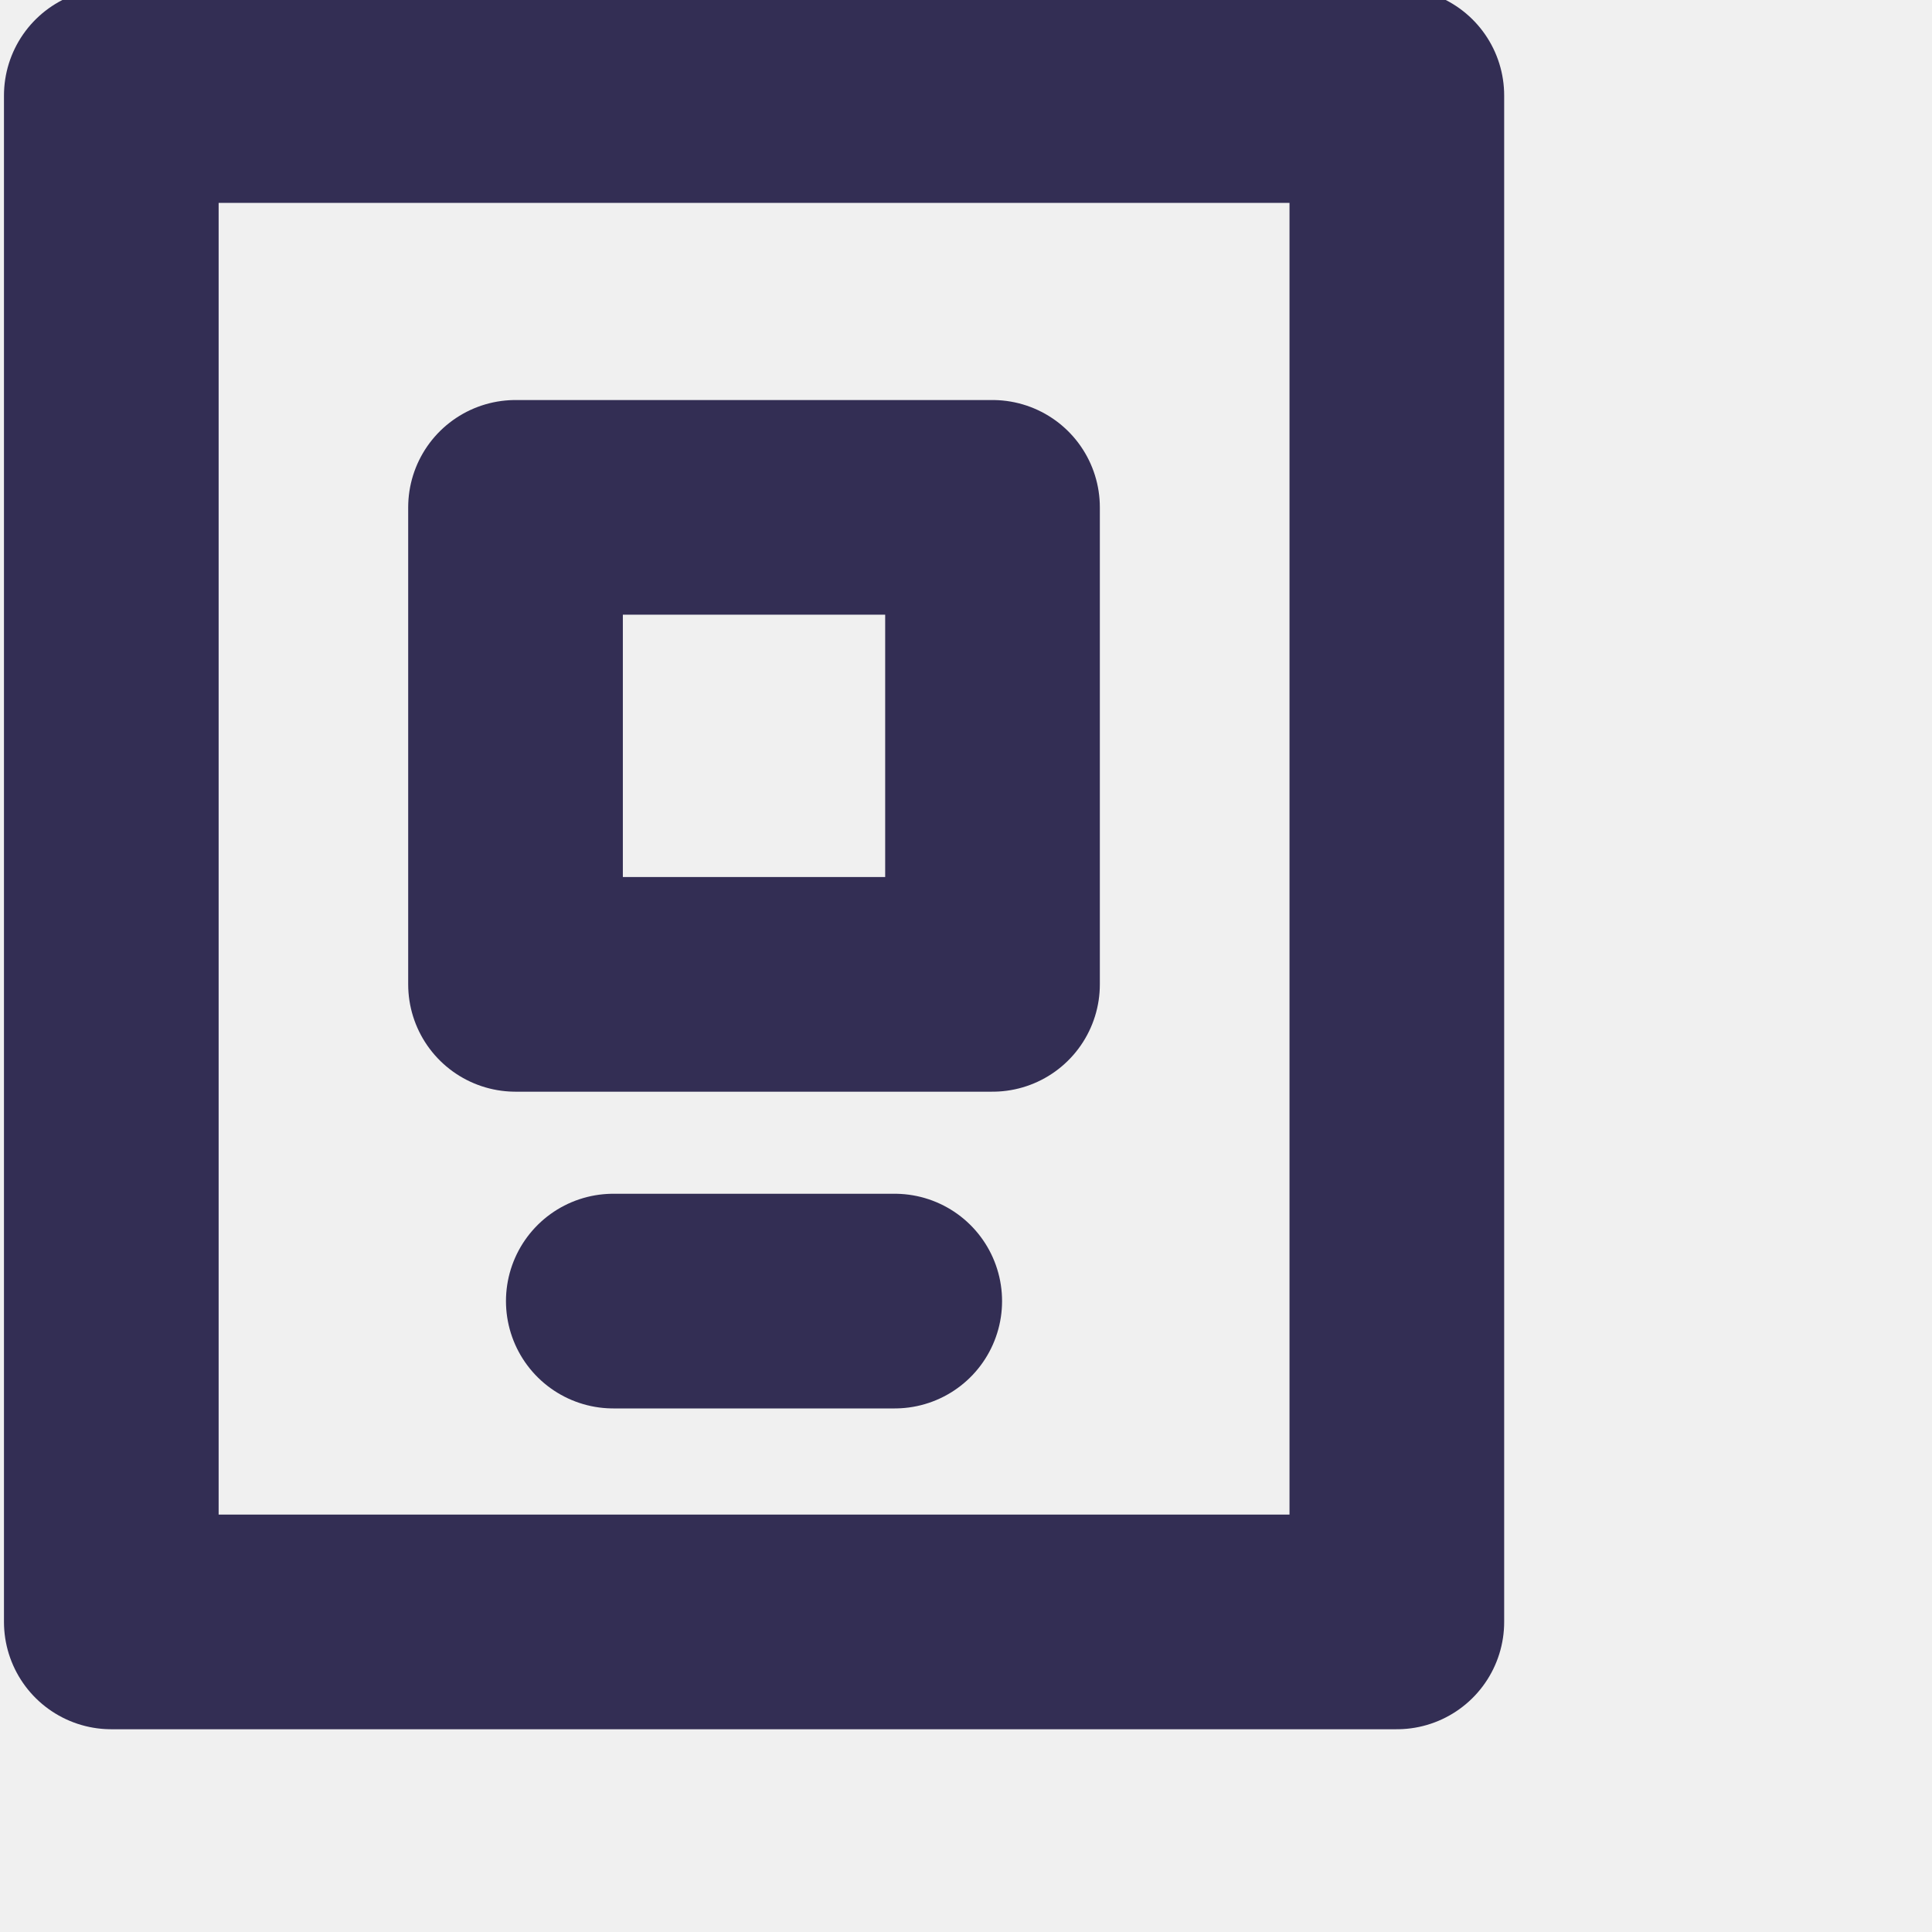
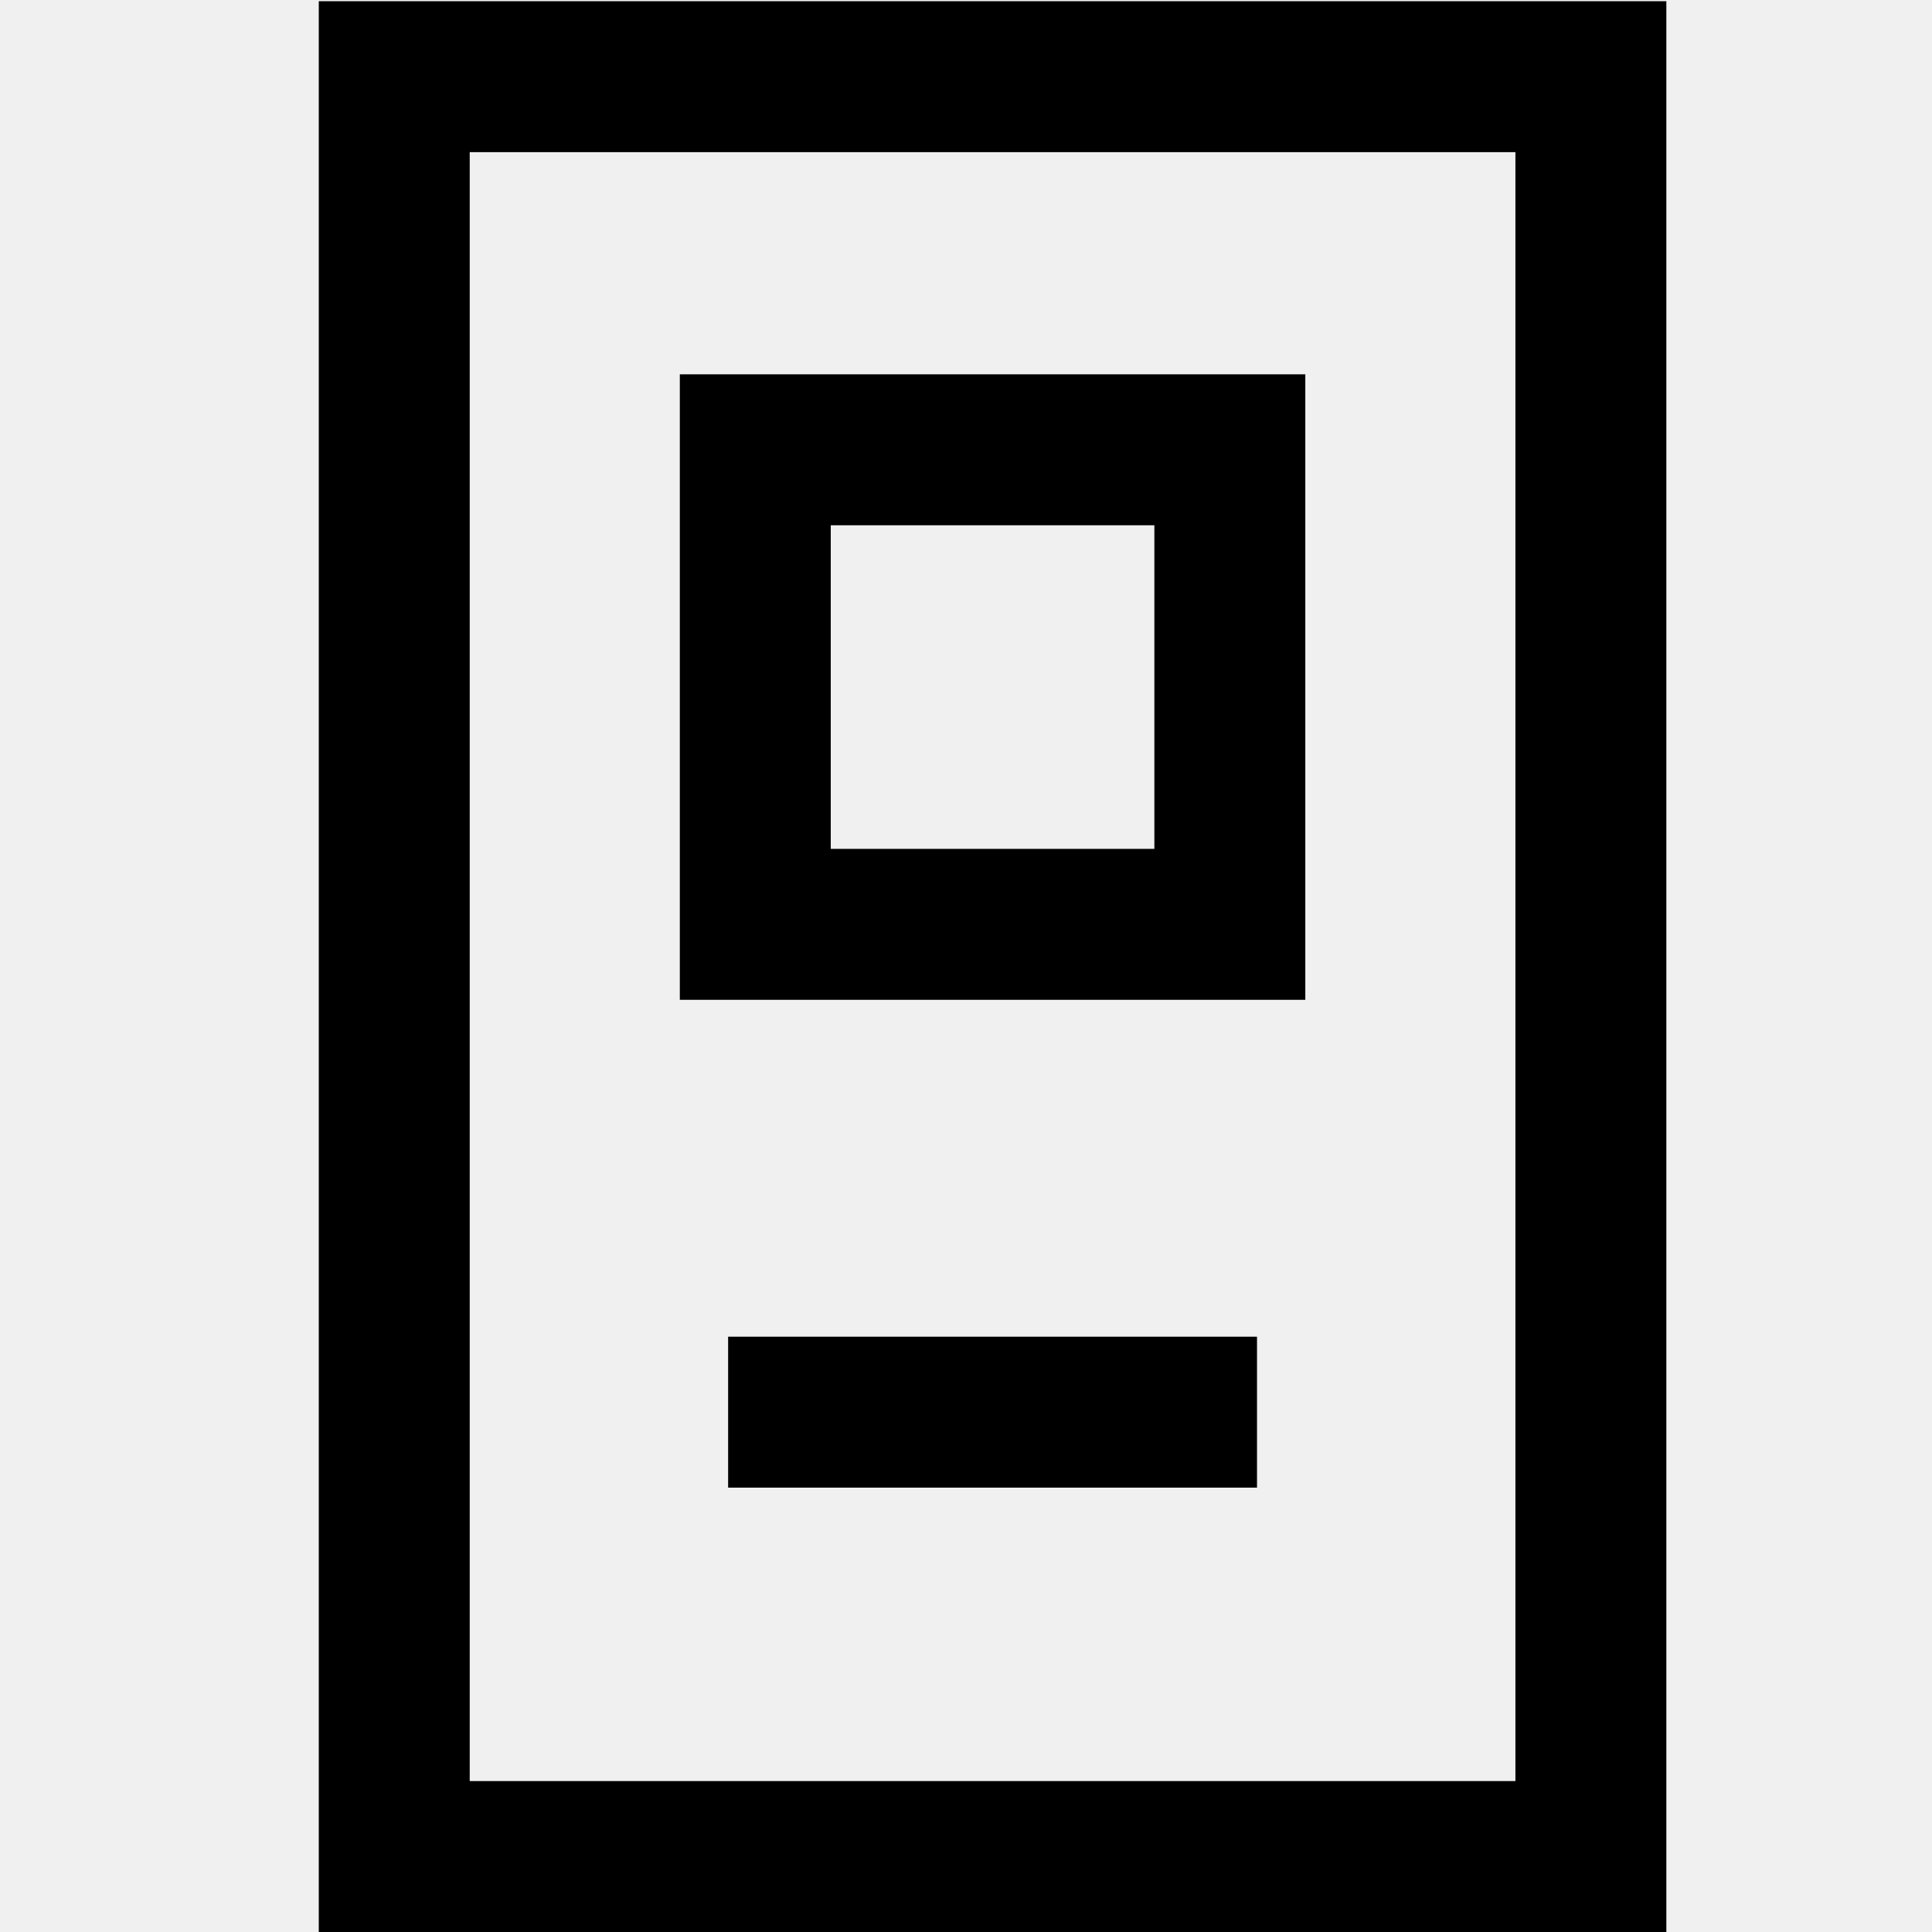
- <svg xmlns="http://www.w3.org/2000/svg" viewBox="0 0 18 18" stroke="none">
-   <g stroke-width="2" stroke="#332E54" fill="none" fill-rule="evenodd" stroke-linecap="round" stroke-linejoin="round">
-     <path d="M1.037 15.111h11.977V.89H1.037z" />
-     <path d="M4.803 9.171h4.444V4.727H4.803zM5.714 12.122h2.622" />
+ <svg xmlns="http://www.w3.org/2000/svg" viewBox="0 0 16 16" fill="none">
+   <mask id="mask0" mask-type="alpha" maskUnits="userSpaceOnUse" x="2" y="0" width="12" height="16">
+     <path fill-rule="evenodd" clip-rule="evenodd" d="M2.64 0.01V16H13.8V0.01H2.64ZM12.55 14.75H3.89V1.26H12.55V14.75ZM10.81 3.1H5.63V8.28H10.81V3.1ZM9.56 7.03H6.88V4.35H9.56V7.03ZM6.03 11.07H10.41V12.32H6.03V11.07Z" fill="white" />
+   </mask>
+   <g mask="url(#mask0)">
+     <rect width="16" height="16" fill="currentColor" />
  </g>
</svg>
